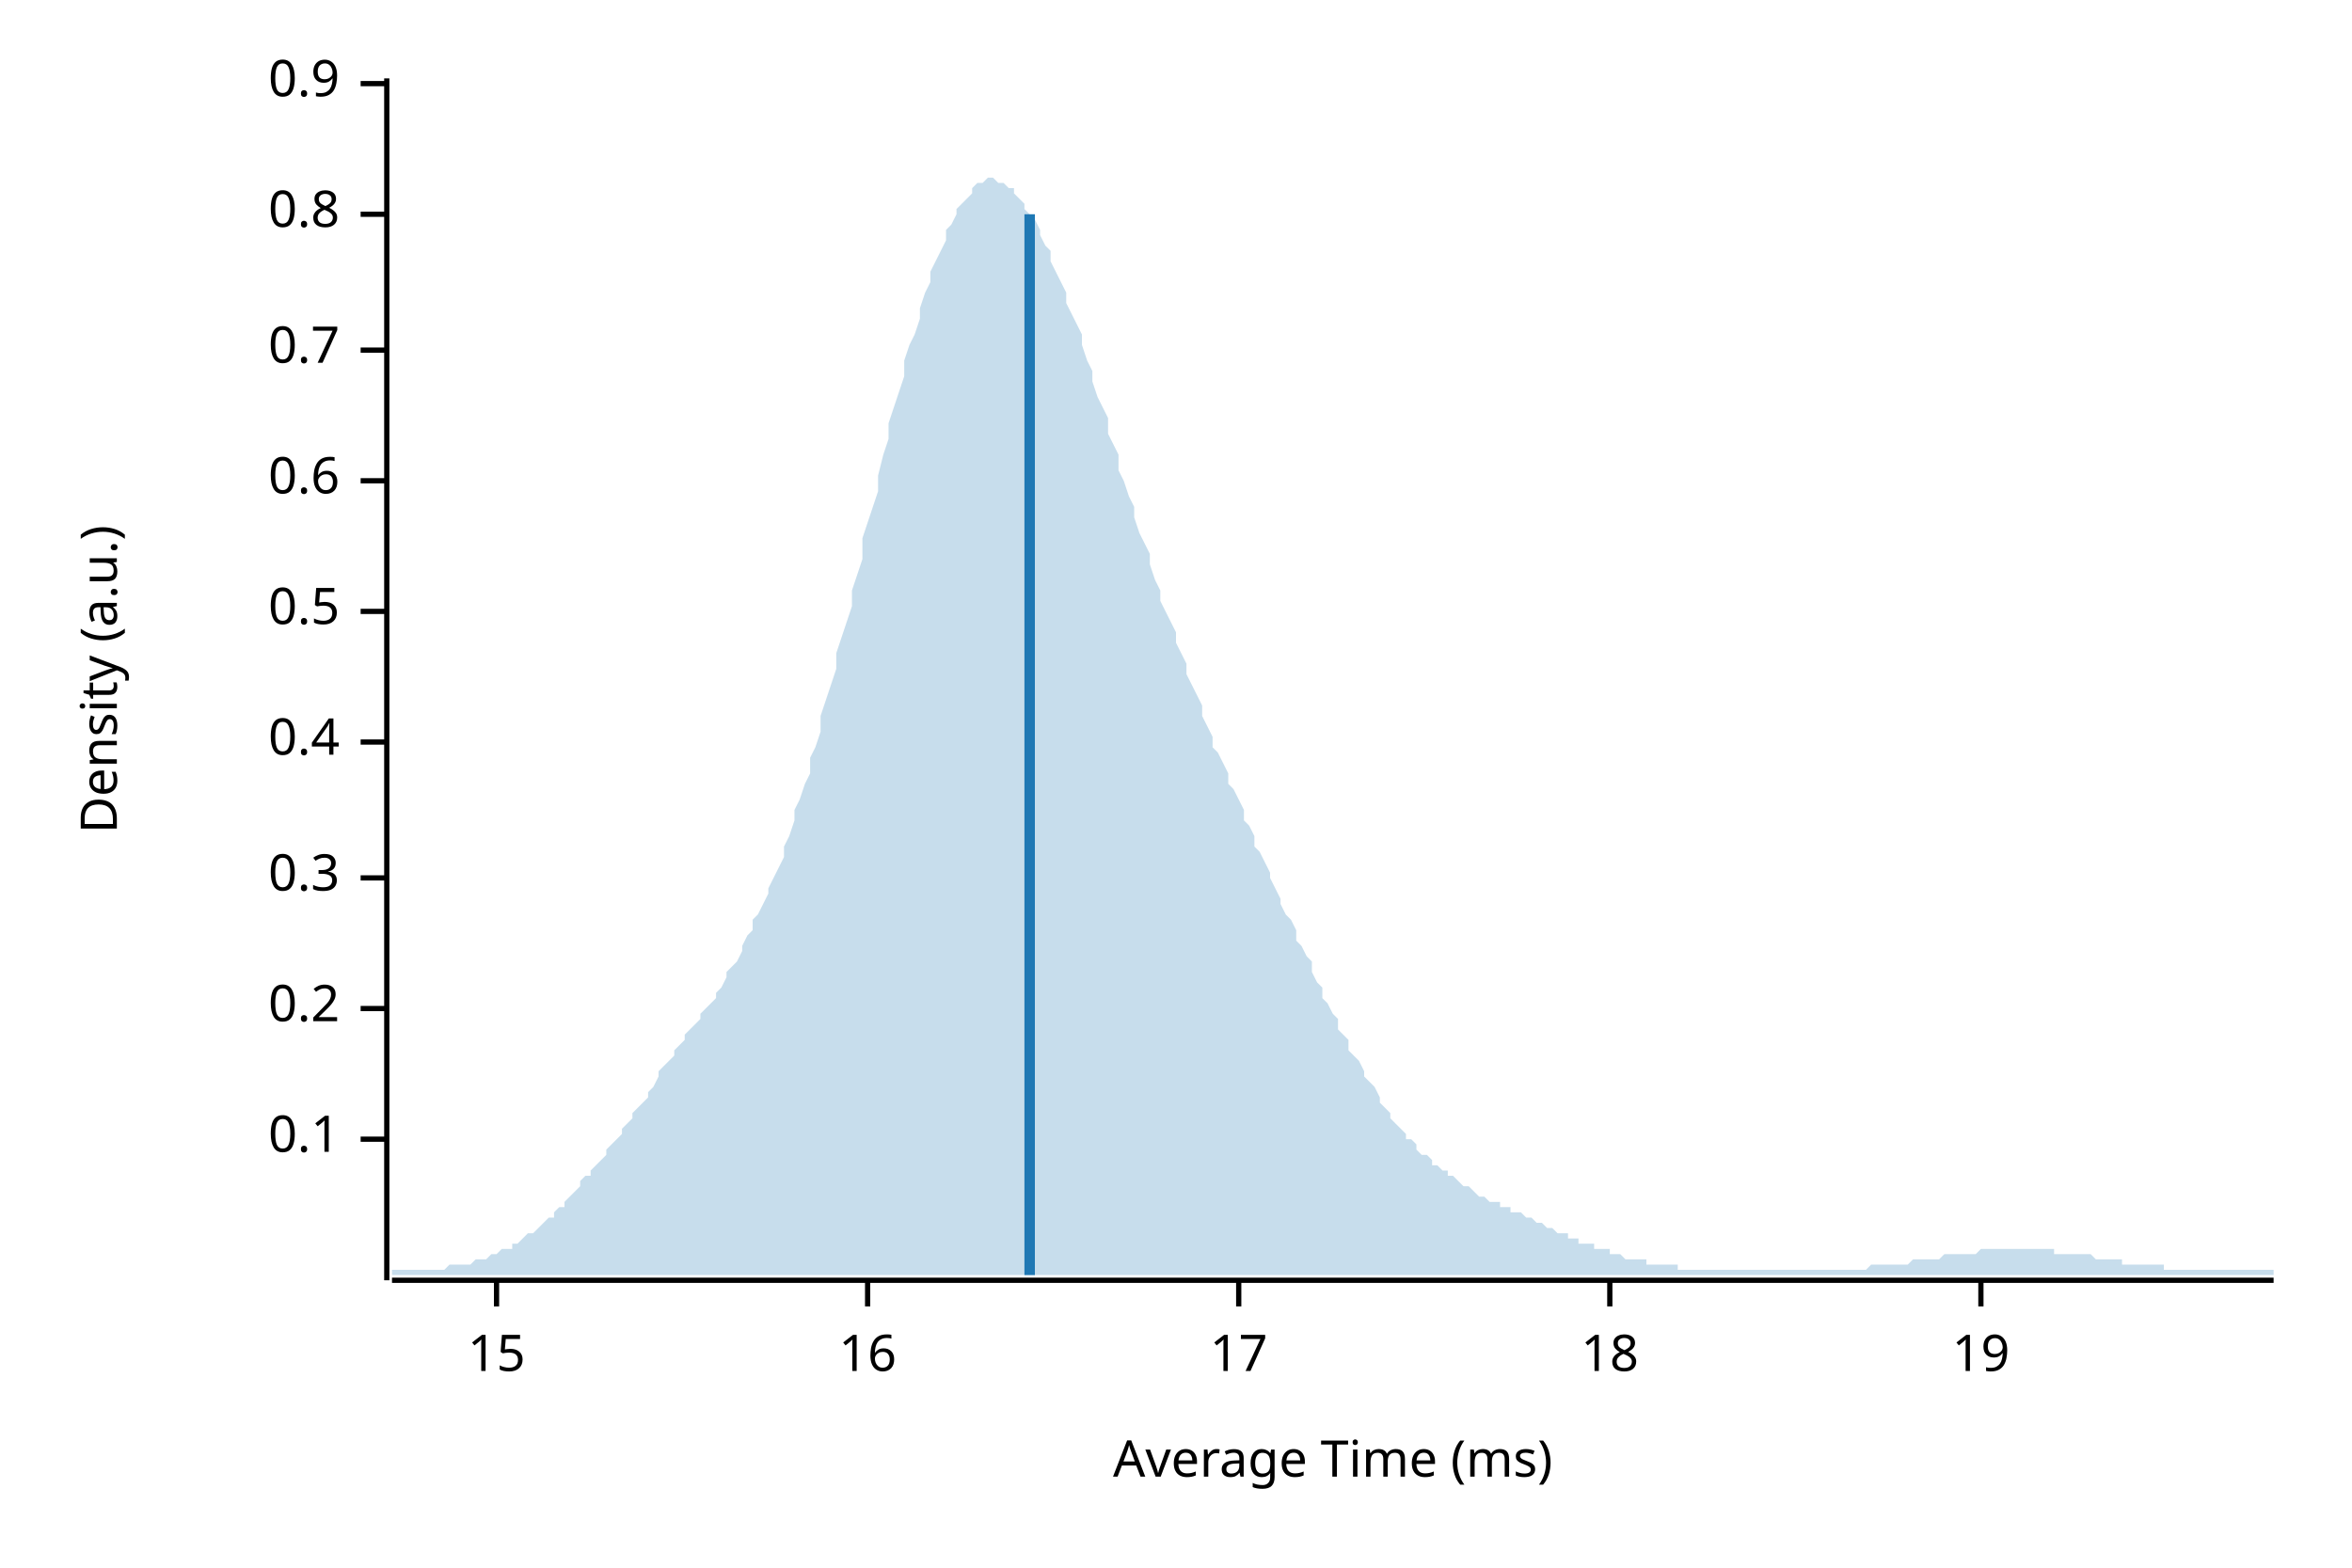
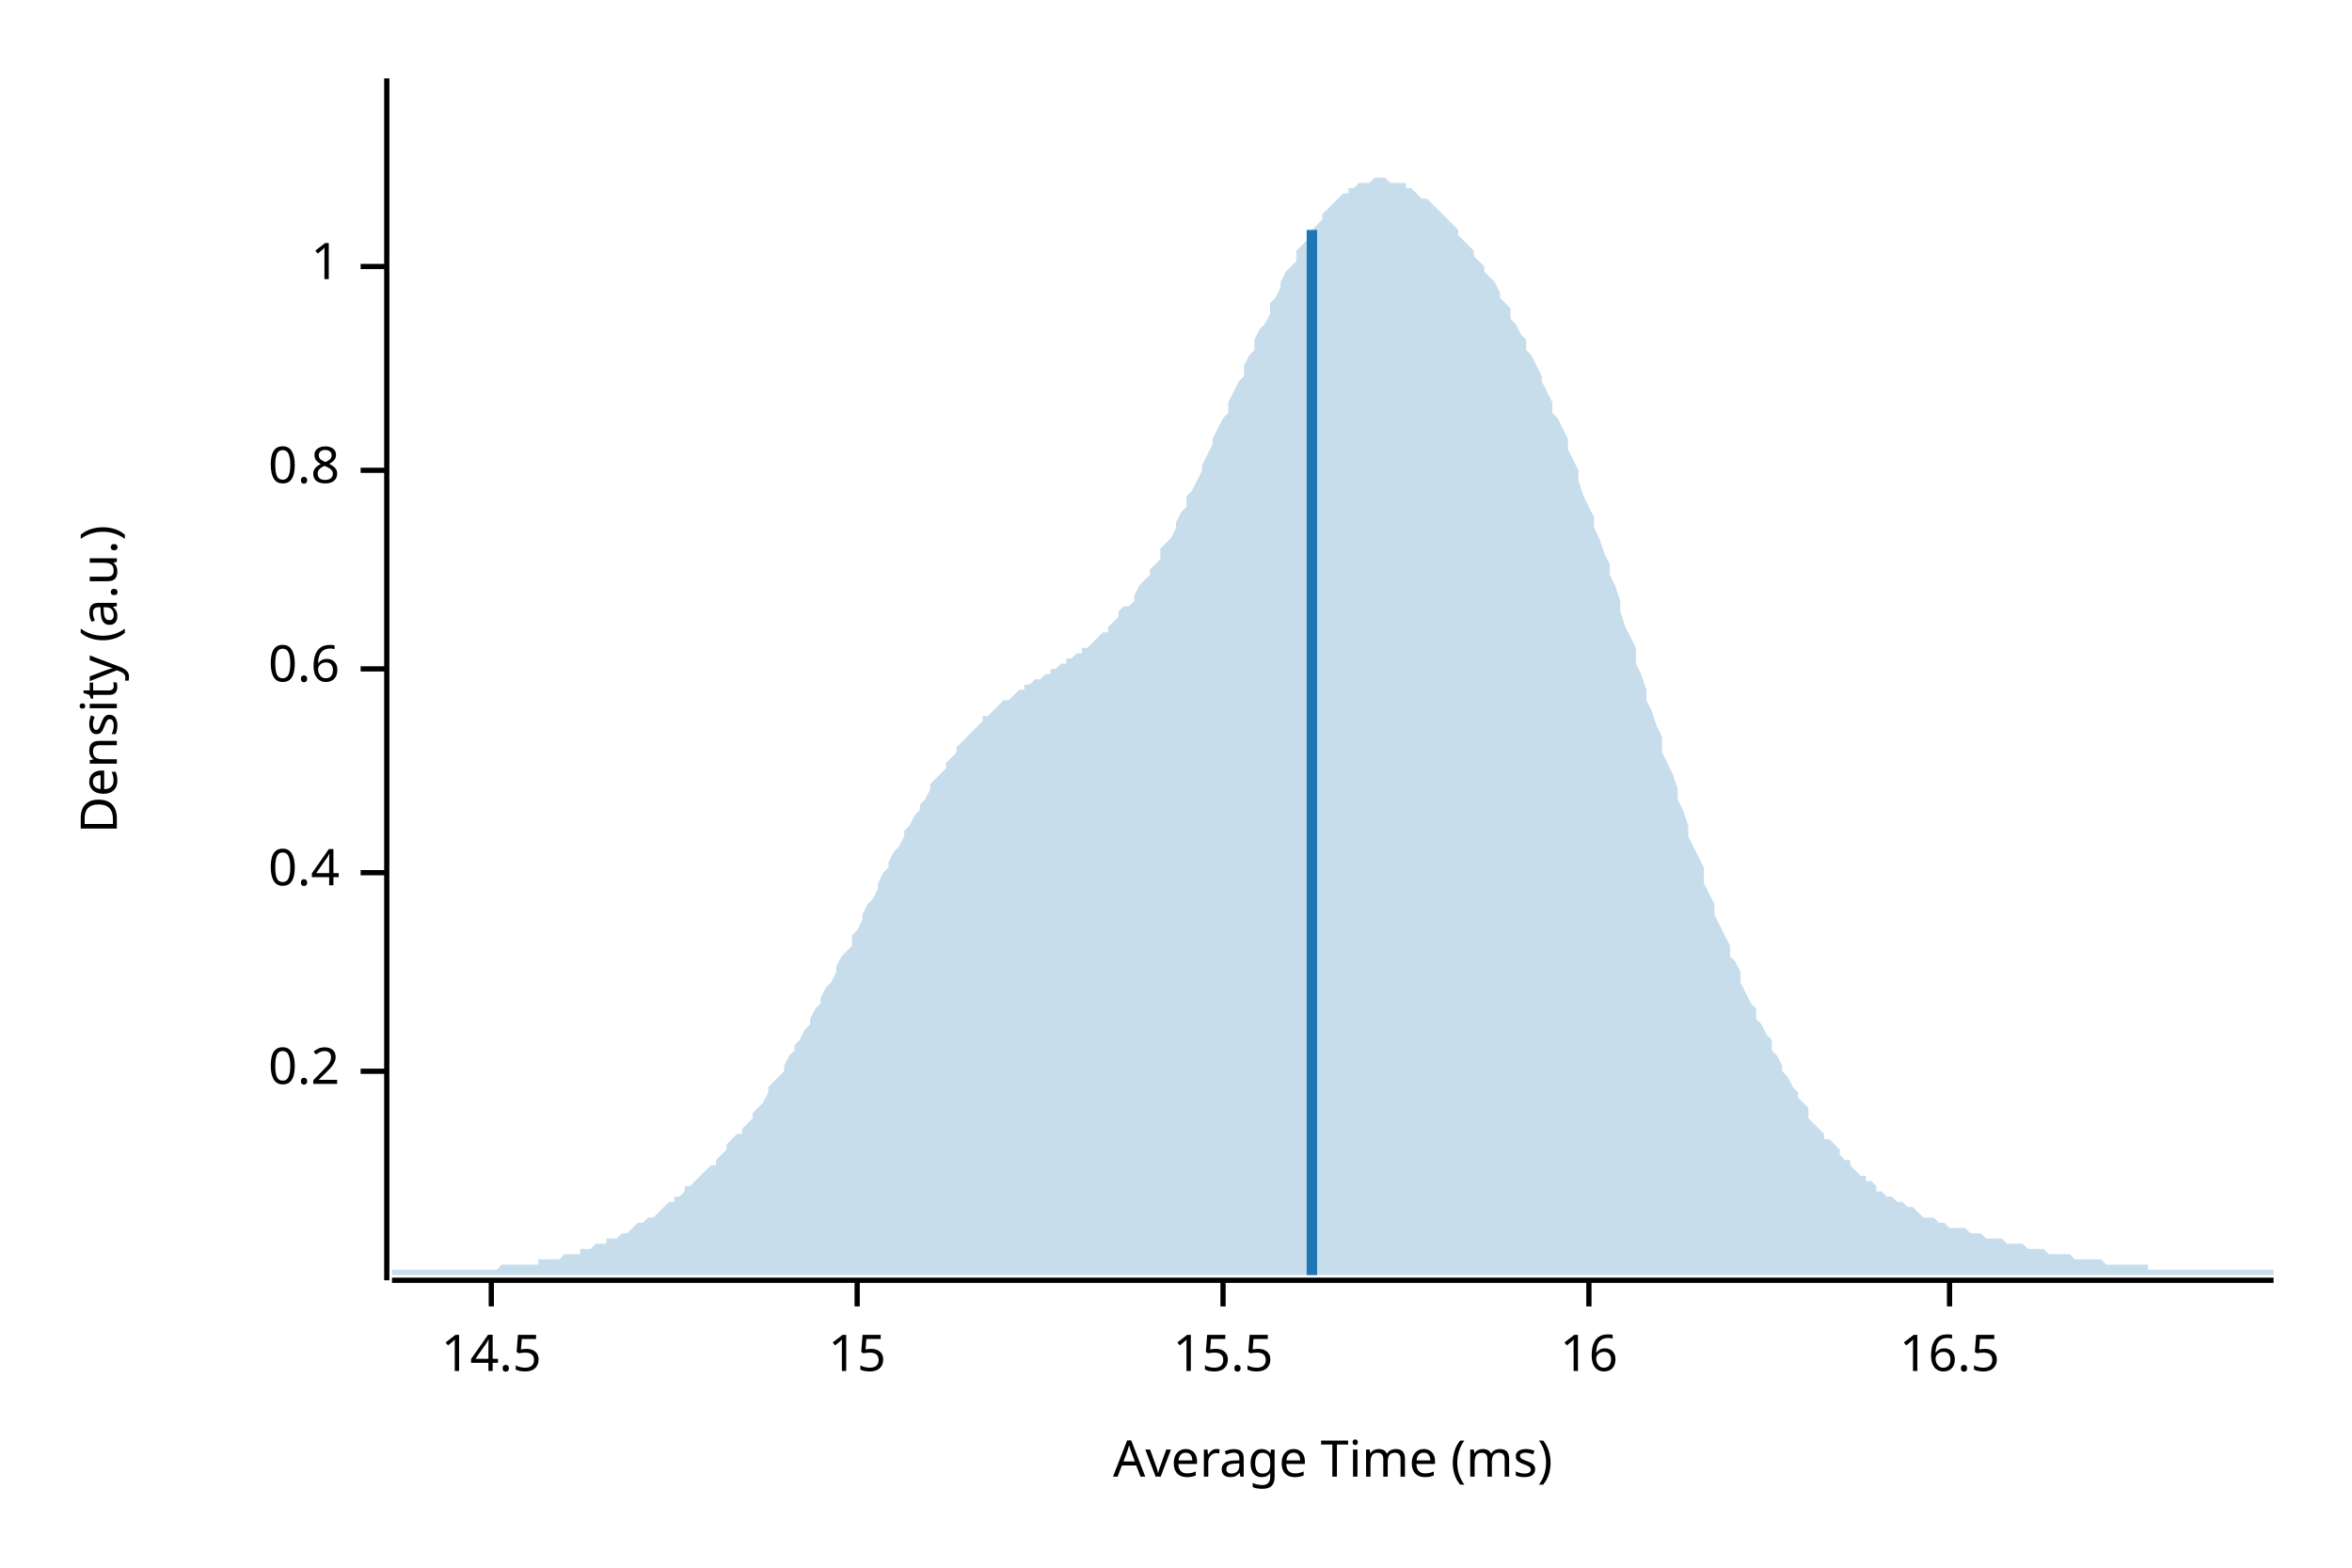
<svg xmlns="http://www.w3.org/2000/svg" width="450" height="300" viewBox="0 0 450 300">
  <text x="15" y="130" dy="0.76em" text-anchor="middle" font-family="sans-serif" font-size="9.677" opacity="1" fill="#000000" transform="rotate(270, 15, 130)">
Density (a.u.)
</text>
  <text x="255" y="285" dy="-0.5ex" text-anchor="middle" font-family="sans-serif" font-size="9.677" opacity="1" fill="#000000">
Average Time (ms)
</text>
  <polyline fill="none" opacity="1" stroke="#000000" stroke-width="1" points="74,15 74,245 " />
-   <text x="65" y="218" dy="0.5ex" text-anchor="end" font-family="sans-serif" font-size="9.677" opacity="1" fill="#000000">
- 0.1
- </text>
-   <polyline fill="none" opacity="1" stroke="#000000" stroke-width="1" points="69,218 74,218 " />
-   <text x="65" y="193" dy="0.5ex" text-anchor="end" font-family="sans-serif" font-size="9.677" opacity="1" fill="#000000">
+   <text x="65" y="205" dy="0.5ex" text-anchor="end" font-family="sans-serif" font-size="9.677" opacity="1" fill="#000000">
0.2
</text>
-   <polyline fill="none" opacity="1" stroke="#000000" stroke-width="1" points="69,193 74,193 " />
-   <text x="65" y="168" dy="0.5ex" text-anchor="end" font-family="sans-serif" font-size="9.677" opacity="1" fill="#000000">
- 0.3
- </text>
-   <polyline fill="none" opacity="1" stroke="#000000" stroke-width="1" points="69,168 74,168 " />
-   <text x="65" y="142" dy="0.5ex" text-anchor="end" font-family="sans-serif" font-size="9.677" opacity="1" fill="#000000">
+   <polyline fill="none" opacity="1" stroke="#000000" stroke-width="1" points="69,205 74,205 " />
+   <text x="65" y="167" dy="0.5ex" text-anchor="end" font-family="sans-serif" font-size="9.677" opacity="1" fill="#000000">
0.4
</text>
-   <polyline fill="none" opacity="1" stroke="#000000" stroke-width="1" points="69,142 74,142 " />
-   <text x="65" y="117" dy="0.5ex" text-anchor="end" font-family="sans-serif" font-size="9.677" opacity="1" fill="#000000">
- 0.5
- </text>
-   <polyline fill="none" opacity="1" stroke="#000000" stroke-width="1" points="69,117 74,117 " />
-   <text x="65" y="92" dy="0.5ex" text-anchor="end" font-family="sans-serif" font-size="9.677" opacity="1" fill="#000000">
+   <polyline fill="none" opacity="1" stroke="#000000" stroke-width="1" points="69,167 74,167 " />
+   <text x="65" y="128" dy="0.5ex" text-anchor="end" font-family="sans-serif" font-size="9.677" opacity="1" fill="#000000">
0.6
</text>
-   <polyline fill="none" opacity="1" stroke="#000000" stroke-width="1" points="69,92 74,92 " />
-   <text x="65" y="67" dy="0.5ex" text-anchor="end" font-family="sans-serif" font-size="9.677" opacity="1" fill="#000000">
- 0.7
- </text>
-   <polyline fill="none" opacity="1" stroke="#000000" stroke-width="1" points="69,67 74,67 " />
-   <text x="65" y="41" dy="0.5ex" text-anchor="end" font-family="sans-serif" font-size="9.677" opacity="1" fill="#000000">
+   <polyline fill="none" opacity="1" stroke="#000000" stroke-width="1" points="69,128 74,128 " />
+   <text x="65" y="90" dy="0.5ex" text-anchor="end" font-family="sans-serif" font-size="9.677" opacity="1" fill="#000000">
0.8
</text>
-   <polyline fill="none" opacity="1" stroke="#000000" stroke-width="1" points="69,41 74,41 " />
-   <text x="65" y="16" dy="0.5ex" text-anchor="end" font-family="sans-serif" font-size="9.677" opacity="1" fill="#000000">
- 0.9
+   <polyline fill="none" opacity="1" stroke="#000000" stroke-width="1" points="69,90 74,90 " />
+   <text x="65" y="51" dy="0.5ex" text-anchor="end" font-family="sans-serif" font-size="9.677" opacity="1" fill="#000000">
+ 1
</text>
-   <polyline fill="none" opacity="1" stroke="#000000" stroke-width="1" points="69,16 74,16 " />
+   <polyline fill="none" opacity="1" stroke="#000000" stroke-width="1" points="69,51 74,51 " />
  <polyline fill="none" opacity="1" stroke="#000000" stroke-width="1" points="75,245 435,245 " />
-   <text x="95" y="255" dy="0.76em" text-anchor="middle" font-family="sans-serif" font-size="9.677" opacity="1" fill="#000000">
+   <text x="94" y="255" dy="0.76em" text-anchor="middle" font-family="sans-serif" font-size="9.677" opacity="1" fill="#000000">
+ 14.5
+ </text>
+   <polyline fill="none" opacity="1" stroke="#000000" stroke-width="1" points="94,245 94,250 " />
+   <text x="164" y="255" dy="0.76em" text-anchor="middle" font-family="sans-serif" font-size="9.677" opacity="1" fill="#000000">
15
</text>
-   <polyline fill="none" opacity="1" stroke="#000000" stroke-width="1" points="95,245 95,250 " />
-   <text x="166" y="255" dy="0.76em" text-anchor="middle" font-family="sans-serif" font-size="9.677" opacity="1" fill="#000000">
+   <polyline fill="none" opacity="1" stroke="#000000" stroke-width="1" points="164,245 164,250 " />
+   <text x="234" y="255" dy="0.76em" text-anchor="middle" font-family="sans-serif" font-size="9.677" opacity="1" fill="#000000">
+ 15.5
+ </text>
+   <polyline fill="none" opacity="1" stroke="#000000" stroke-width="1" points="234,245 234,250 " />
+   <text x="304" y="255" dy="0.76em" text-anchor="middle" font-family="sans-serif" font-size="9.677" opacity="1" fill="#000000">
16
</text>
-   <polyline fill="none" opacity="1" stroke="#000000" stroke-width="1" points="166,245 166,250 " />
-   <text x="237" y="255" dy="0.76em" text-anchor="middle" font-family="sans-serif" font-size="9.677" opacity="1" fill="#000000">
- 17
+   <polyline fill="none" opacity="1" stroke="#000000" stroke-width="1" points="304,245 304,250 " />
+   <text x="373" y="255" dy="0.76em" text-anchor="middle" font-family="sans-serif" font-size="9.677" opacity="1" fill="#000000">
+ 16.5
</text>
-   <polyline fill="none" opacity="1" stroke="#000000" stroke-width="1" points="237,245 237,250 " />
-   <text x="308" y="255" dy="0.76em" text-anchor="middle" font-family="sans-serif" font-size="9.677" opacity="1" fill="#000000">
- 18
- </text>
-   <polyline fill="none" opacity="1" stroke="#000000" stroke-width="1" points="308,245 308,250 " />
-   <text x="379" y="255" dy="0.76em" text-anchor="middle" font-family="sans-serif" font-size="9.677" opacity="1" fill="#000000">
- 19
- </text>
-   <polyline fill="none" opacity="1" stroke="#000000" stroke-width="1" points="379,245 379,250 " />
-   <polygon opacity="0.25" fill="#1F78B4" points="75,243 75,243 76,243 77,243 77,243 78,243 79,243 80,243 80,243 81,243 82,243 82,243 83,243 84,243 85,243 85,243 86,242 87,242 87,242 88,242 89,242 90,242 90,242 91,241 92,241 93,241 93,241 94,240 95,240 95,240 96,239 97,239 98,239 98,238 99,238 100,237 100,237 101,236 102,236 103,235 103,235 104,234 105,233 106,233 106,232 107,231 108,231 108,230 109,229 110,228 111,227 111,226 112,225 113,225 113,224 114,223 115,222 116,221 116,220 117,219 118,218 119,217 119,216 120,215 121,214 121,213 122,212 123,211 124,210 124,209 125,208 126,206 126,205 127,204 128,203 129,202 129,201 130,200 131,199 131,198 132,197 133,196 134,195 134,194 135,193 136,192 137,191 137,190 138,189 139,187 139,186 140,185 141,184 142,182 142,181 143,179 144,178 144,176 145,175 146,173 147,171 147,170 148,168 149,166 150,164 150,162 151,160 152,157 152,155 153,153 154,150 155,148 155,145 156,143 157,140 157,137 158,134 159,131 160,128 160,125 161,122 162,119 163,116 163,113 164,110 165,107 165,103 166,100 167,97 168,94 168,91 169,87 170,84 170,81 171,78 172,75 173,72 173,69 174,66 175,64 176,61 176,59 177,56 178,54 178,52 179,50 180,48 181,46 181,44 182,43 183,41 183,40 184,39 185,38 186,37 186,36 187,35 188,35 188,35 189,34 190,34 191,35 191,35 192,35 193,36 194,36 194,37 195,38 196,39 196,40 197,41 198,42 199,44 199,45 200,47 201,48 201,50 202,52 203,54 204,56 204,58 205,60 206,62 207,64 207,66 208,69 209,71 209,73 210,76 211,78 212,80 212,83 213,85 214,87 214,90 215,92 216,95 217,97 217,99 218,102 219,104 220,106 220,108 221,111 222,113 222,115 223,117 224,119 225,121 225,123 226,125 227,127 227,129 228,131 229,133 230,135 230,137 231,139 232,141 232,143 233,144 234,146 235,148 235,150 236,151 237,153 238,155 238,157 239,158 240,160 240,162 241,163 242,165 243,167 243,168 244,170 245,172 245,173 246,175 247,176 248,178 248,180 249,181 250,183 251,184 251,186 252,188 253,189 253,191 254,192 255,194 256,195 256,197 257,198 258,199 258,201 259,202 260,203 261,205 261,206 262,207 263,208 264,210 264,211 265,212 266,213 266,214 267,215 268,216 269,217 269,218 270,218 271,219 271,220 272,221 273,221 274,222 274,223 275,223 276,224 277,224 277,225 278,225 279,226 279,226 280,227 281,227 282,228 282,228 283,229 284,229 284,229 285,230 286,230 287,230 287,231 288,231 289,231 289,232 290,232 291,232 292,233 292,233 293,233 294,234 295,234 295,234 296,235 297,235 297,235 298,236 299,236 300,236 300,237 301,237 302,237 302,238 303,238 304,238 305,238 305,239 306,239 307,239 308,239 308,240 309,240 310,240 310,240 311,241 312,241 313,241 313,241 314,241 315,241 315,242 316,242 317,242 318,242 318,242 319,242 320,242 321,242 321,243 322,243 323,243 323,243 324,243 325,243 326,243 326,243 327,243 328,243 328,243 329,243 330,243 331,243 331,243 332,243 333,243 333,243 334,243 335,243 336,243 336,243 337,243 338,243 339,243 339,243 340,243 341,243 341,243 342,243 343,243 344,243 344,243 345,243 346,243 346,243 347,243 348,243 349,243 349,243 350,243 351,243 352,243 352,243 353,243 354,243 354,243 355,243 356,243 357,243 357,243 358,242 359,242 359,242 360,242 361,242 362,242 362,242 363,242 364,242 365,242 365,242 366,241 367,241 367,241 368,241 369,241 370,241 370,241 371,241 372,240 372,240 373,240 374,240 375,240 375,240 376,240 377,240 378,240 378,240 379,239 380,239 380,239 381,239 382,239 383,239 383,239 384,239 385,239 385,239 386,239 387,239 388,239 388,239 389,239 390,239 390,239 391,239 392,239 393,239 393,240 394,240 395,240 396,240 396,240 397,240 398,240 398,240 399,240 400,240 401,241 401,241 402,241 403,241 403,241 404,241 405,241 406,241 406,242 407,242 408,242 409,242 409,242 410,242 411,242 411,242 412,242 413,242 414,242 414,243 415,243 416,243 416,243 417,243 418,243 419,243 419,243 420,243 421,243 422,243 422,243 423,243 424,243 424,243 425,243 426,243 427,243 427,243 428,243 429,243 429,243 430,243 431,243 432,243 432,243 433,243 434,243 435,243 435,244 75,244 " />
-   <polyline fill="none" opacity="1" stroke="#1F78B4" stroke-width="2" points="197,244 197,41 " />
+   <polyline fill="none" opacity="1" stroke="#000000" stroke-width="1" points="373,245 373,250 " />
+   <polygon opacity="0.25" fill="#1F78B4" points="75,243 75,243 76,243 77,243 77,243 78,243 79,243 80,243 80,243 81,243 82,243 82,243 83,243 84,243 85,243 85,243 86,243 87,243 87,243 88,243 89,243 90,243 90,243 91,243 92,243 93,243 93,243 94,243 95,243 95,243 96,242 97,242 98,242 98,242 99,242 100,242 100,242 101,242 102,242 103,242 103,241 104,241 105,241 106,241 106,241 107,241 108,240 108,240 109,240 110,240 111,240 111,239 112,239 113,239 113,239 114,238 115,238 116,238 116,237 117,237 118,237 119,236 119,236 120,236 121,235 121,235 122,234 123,234 124,233 124,233 125,233 126,232 126,232 127,231 128,230 129,230 129,229 130,229 131,228 131,227 132,227 133,226 134,225 134,225 135,224 136,223 137,223 137,222 138,221 139,220 139,219 140,218 141,217 142,217 142,216 143,215 144,214 144,213 145,212 146,211 147,209 147,208 148,207 149,206 150,205 150,204 151,202 152,201 152,200 153,199 154,197 155,196 155,195 156,193 157,192 157,191 158,189 159,188 160,186 160,185 161,183 162,182 163,181 163,179 164,178 165,176 165,175 166,173 167,172 168,170 168,169 169,167 170,166 170,165 171,163 172,162 173,160 173,159 174,158 175,156 176,155 176,154 177,153 178,151 178,150 179,149 180,148 181,147 181,146 182,145 183,144 183,143 184,142 185,141 186,140 186,140 187,139 188,138 188,137 189,137 190,136 191,135 191,135 192,134 193,134 194,133 194,133 195,132 196,132 196,131 197,131 198,130 199,130 199,130 200,129 201,129 201,128 202,128 203,127 204,127 204,126 205,126 206,125 207,125 207,124 208,124 209,123 209,123 210,122 211,121 212,121 212,120 213,119 214,118 214,117 215,116 216,116 217,115 217,114 218,112 219,111 220,110 220,109 221,108 222,107 222,105 223,104 224,103 225,101 225,100 226,98 227,97 227,95 228,94 229,92 230,90 230,89 231,87 232,85 232,84 233,82 234,80 235,79 235,77 236,75 237,73 238,72 238,70 239,68 240,67 240,65 241,63 242,62 243,60 243,58 244,57 245,55 245,54 246,52 247,51 248,50 248,48 249,47 250,46 251,45 251,44 252,43 253,42 253,41 254,40 255,39 256,38 256,38 257,37 258,37 258,36 259,36 260,35 261,35 261,35 262,35 263,34 264,34 264,34 265,34 266,35 266,35 267,35 268,35 269,35 269,36 270,36 271,37 271,37 272,38 273,38 274,39 274,39 275,40 276,41 277,42 277,42 278,43 279,44 279,45 280,46 281,47 282,48 282,49 283,50 284,51 284,52 285,53 286,54 287,56 287,57 288,58 289,59 289,61 290,62 291,64 292,65 292,67 293,68 294,70 295,72 295,73 296,75 297,77 297,79 298,80 299,82 300,84 300,86 301,88 302,90 302,92 303,95 304,97 305,99 305,101 306,103 307,106 308,108 308,110 309,112 310,115 310,117 311,120 312,122 313,124 313,127 314,129 315,132 315,134 316,136 317,139 318,141 318,144 319,146 320,148 321,151 321,153 322,155 323,158 323,160 324,162 325,164 326,166 326,169 327,171 328,173 328,175 329,177 330,179 331,181 331,183 332,184 333,186 333,188 334,190 335,192 336,193 336,195 337,196 338,198 339,199 339,201 340,202 341,204 341,205 342,206 343,208 344,209 344,210 345,211 346,212 346,214 347,215 348,216 349,217 349,218 350,218 351,219 352,220 352,221 353,222 354,222 354,223 355,224 356,225 357,225 357,226 358,226 359,227 359,228 360,228 361,229 362,229 362,229 363,230 364,230 365,231 365,231 366,231 367,232 367,232 368,233 369,233 370,233 370,233 371,234 372,234 372,234 373,235 374,235 375,235 375,235 376,235 377,236 378,236 378,236 379,236 380,237 380,237 381,237 382,237 383,237 383,237 384,238 385,238 385,238 386,238 387,238 388,239 388,239 389,239 390,239 390,239 391,239 392,240 393,240 393,240 394,240 395,240 396,240 396,240 397,241 398,241 398,241 399,241 400,241 401,241 401,241 402,241 403,242 403,242 404,242 405,242 406,242 406,242 407,242 408,242 409,242 409,242 410,242 411,242 411,243 412,243 413,243 414,243 414,243 415,243 416,243 416,243 417,243 418,243 419,243 419,243 420,243 421,243 422,243 422,243 423,243 424,243 424,243 425,243 426,243 427,243 427,243 428,243 429,243 429,243 430,243 431,243 432,243 432,243 433,243 434,243 435,243 435,244 75,244 " />
+   <polyline fill="none" opacity="1" stroke="#1F78B4" stroke-width="2" points="251,244 251,44 " />
</svg>
